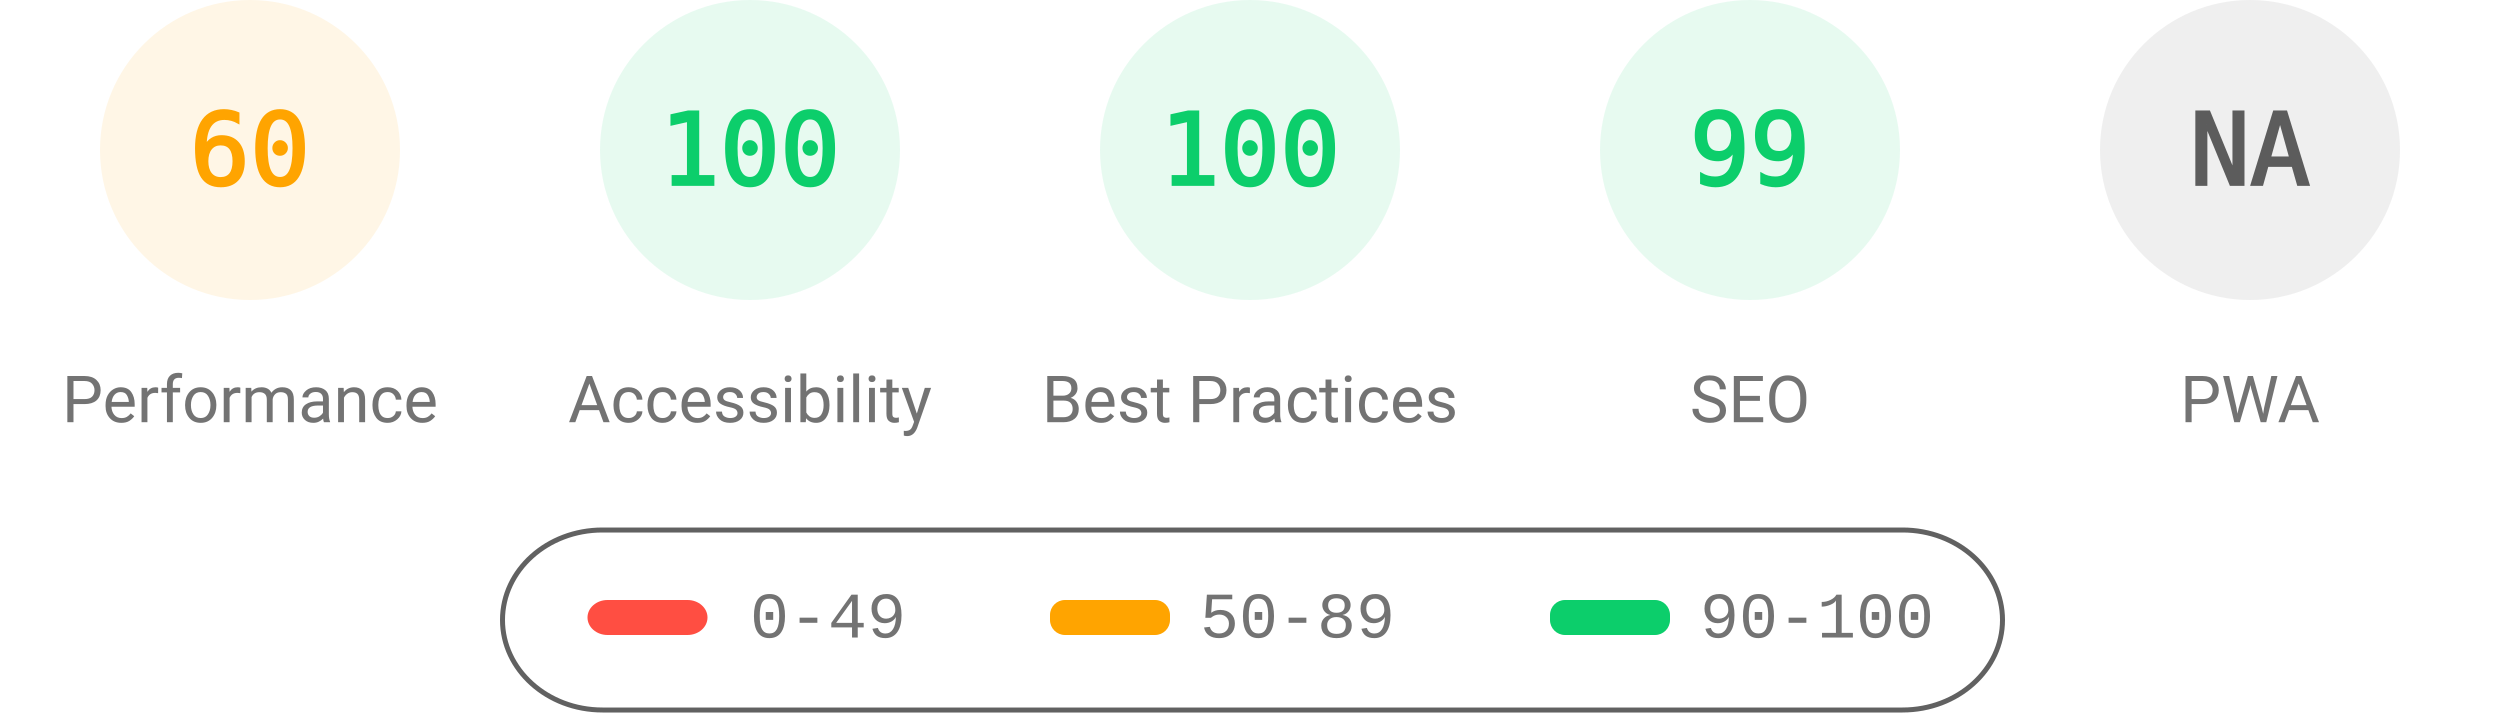
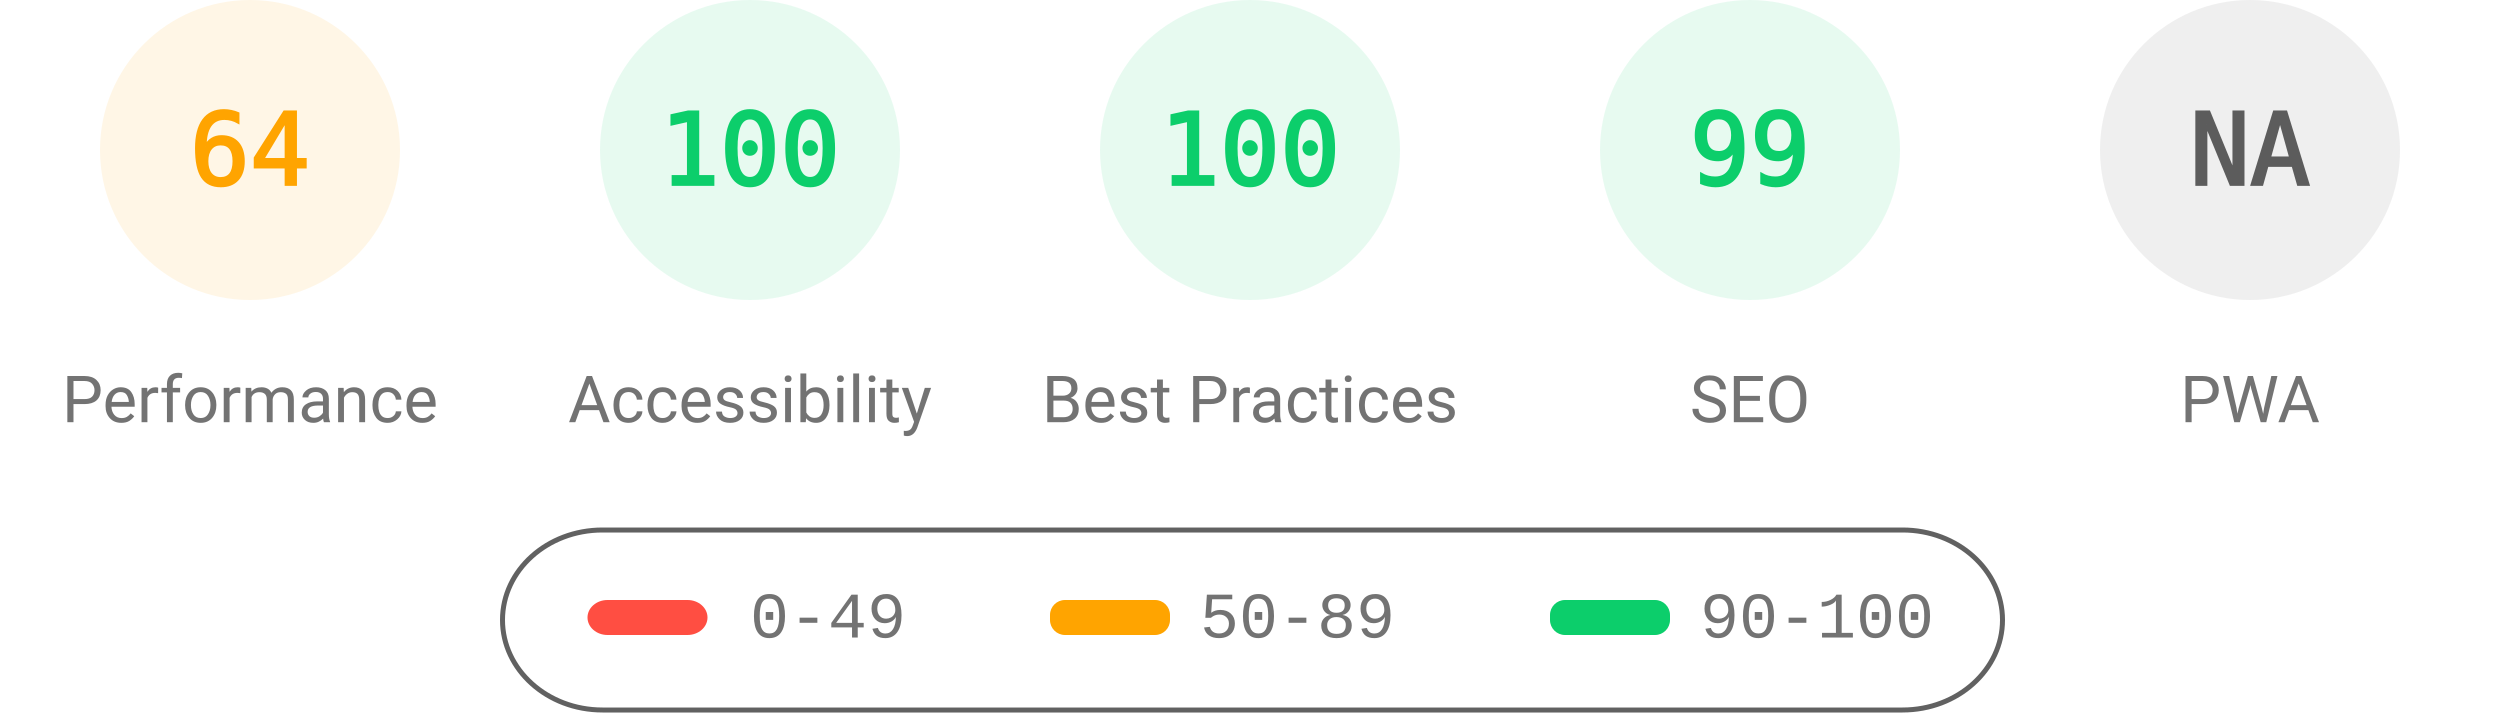
<svg xmlns="http://www.w3.org/2000/svg" fill="none" width="1000" height="285">
  <style>.gauge-base{opacity:.1}.gauge-arc{fill:none;animation-delay:250ms;stroke-linecap:round;transform:rotate(-90deg);transform-origin:100px 60px;animation:load-gauge 1s ease forwards}.guage-text{font-size:40px;font-family:monospace;text-align:center}.guage-red{color:#ff4e42;fill:#ff4e42;stroke:#ff4e42}.guage-orange{color:#ffa400;fill:#ffa400;stroke:#ffa400}.guage-green{color:#0cce6b;fill:#0cce6b;stroke:#0cce6b}.guage-undefined{color:#5c5c5c;fill:#5c5c5c;stroke:#5c5c5c}.guage-title{color:#737373;fill:#737373;stroke:none;font-size:26px;line-height:26px;font-family:Roboto,Halvetica,Arial,sans-serif}@keyframes load-gauge{from{stroke-dasharray:0 352.858}}</style>
  <svg class="guage-div guage-perf guage-orange" viewBox="0 0 200 200" width="200" height="200">
    <circle class="gauge-base" r="56" cx="100" cy="60" stroke-width="8" />
-     <circle class="gauge-arc guage-arc-1" r="56" cx="100" cy="60" stroke-width="8" style="stroke-dasharray:211.115,351.858" />
-     <text class="guage-text" x="100" y="60" alignment-baseline="central" dominant-baseline="central" text-anchor="middle">60</text>
+     <circle class="gauge-arc guage-arc-1" r="56" cx="100" cy="60" stroke-width="8" style="stroke-dasharray:225.189,351.858" />
+     <text class="guage-text" x="100" y="60" alignment-baseline="central" dominant-baseline="central" text-anchor="middle">64</text>
    <text class="guage-title" x="100" y="160" alignment-baseline="central" dominant-baseline="central" text-anchor="middle">Performance</text>
  </svg>
  <svg class="guage-div guage-acc guage-green" viewBox="0 0 200 200" width="200" height="200" x="200">
    <circle class="gauge-base" r="56" cx="100" cy="60" stroke-width="8" />
    <circle class="gauge-arc guage-arc-2" r="56" cx="100" cy="60" stroke-width="8" style="stroke-dasharray:351.858,351.858" />
    <text class="guage-text" x="100" y="60" alignment-baseline="central" dominant-baseline="central" text-anchor="middle">100</text>
    <text class="guage-title" x="100" y="160" alignment-baseline="central" dominant-baseline="central" text-anchor="middle">Accessibility</text>
  </svg>
  <svg class="guage-div guage-best guage-green" viewBox="0 0 200 200" width="200" height="200" x="400">
    <circle class="gauge-base" r="56" cx="100" cy="60" stroke-width="8" />
    <circle class="gauge-arc guage-arc-3" r="56" cx="100" cy="60" stroke-width="8" style="stroke-dasharray:351.858,351.858" />
    <text class="guage-text" x="100" y="60" alignment-baseline="central" dominant-baseline="central" text-anchor="middle">100</text>
    <text class="guage-title" x="100" y="160" alignment-baseline="central" dominant-baseline="central" text-anchor="middle">Best Practices</text>
  </svg>
  <svg class="guage-div guage-seo guage-green" viewBox="0 0 200 200" width="200" height="200" x="600">
    <circle class="gauge-base" r="56" cx="100" cy="60" stroke-width="8" />
    <circle class="gauge-arc guage-arc-4" r="56" cx="100" cy="60" stroke-width="8" style="stroke-dasharray:348.339,351.858" />
    <text class="guage-text" x="100" y="60" alignment-baseline="central" dominant-baseline="central" text-anchor="middle">99</text>
    <text class="guage-title" x="100" y="160" alignment-baseline="central" dominant-baseline="central" text-anchor="middle">SEO</text>
  </svg>
  <svg class="guage-div guage-pwa guage-undefined" viewBox="0 0 200 200" width="200" height="200" x="800">
    <circle class="gauge-base" r="56" cx="100" cy="60" stroke-width="8" />
    <circle class="gauge-arc guage-arc-4" r="56" cx="100" cy="60" stroke-width="8" style="stroke-dasharray:351.858,351.858" />
    <text class="guage-text" x="100" y="60" alignment-baseline="central" dominant-baseline="central" text-anchor="middle">NA</text>
    <text class="guage-title" x="100" y="160" alignment-baseline="central" dominant-baseline="central" text-anchor="middle">PWA</text>
  </svg>
  <svg width="604" height="76" x="200" y="210">
    <path fill="none" id="canvas_background" d="M-1-1h604v80H-1z" />
    <rect fill-opacity="0" stroke="#616161" stroke-width="2" rx="40" id="svg_2" height="72" width="600" y="2" x="1" fill="#000" />
    <rect stroke="#000" rx="8" id="svg_3" height="14" width="48" y="30" x="35" stroke-opacity="null" stroke-width="0" fill="#ff4e42" />
    <rect stroke="#000" rx="6" id="svg_4" height="14" width="48" y="30" x="220" stroke-opacity="null" stroke-width="0" fill="#ffa400" />
    <rect stroke="#000" rx="6" id="svg_5" height="14" width="48" y="30" x="420" stroke-opacity="null" stroke-width="0" fill="#0cce6b" />
    <text xml:space="preserve" text-anchor="start" font-family="'Courier New', Courier, monospace" font-size="26" id="svg_6" y="45" x="100" stroke-opacity="null" stroke-width="0" stroke="#000" fill="#737373">0-49</text>
    <text xml:space="preserve" text-anchor="start" font-family="'Courier New', Courier, monospace" font-size="26" id="svg_7" y="45" x="280" stroke-opacity="null" stroke-width="0" stroke="#000" fill="#737373">50-89</text>
    <text xml:space="preserve" text-anchor="start" font-family="'Courier New', Courier, monospace" font-size="26" id="svg_8" y="45" x="480" stroke-opacity="null" stroke-width="0" stroke="#000" fill="#737373">90-100</text>
  </svg>
</svg>
